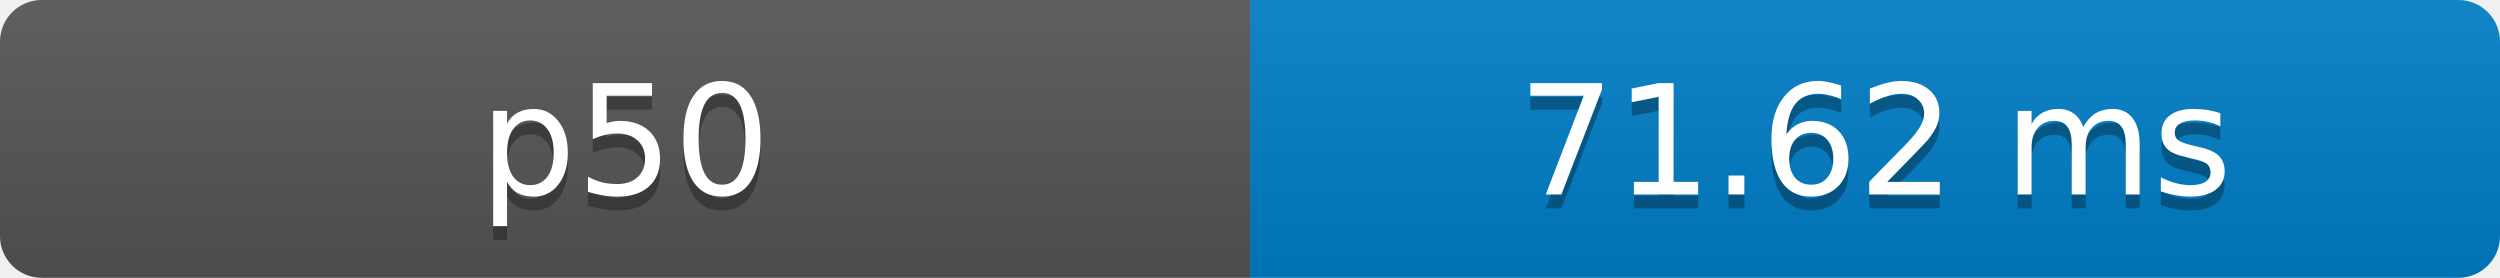
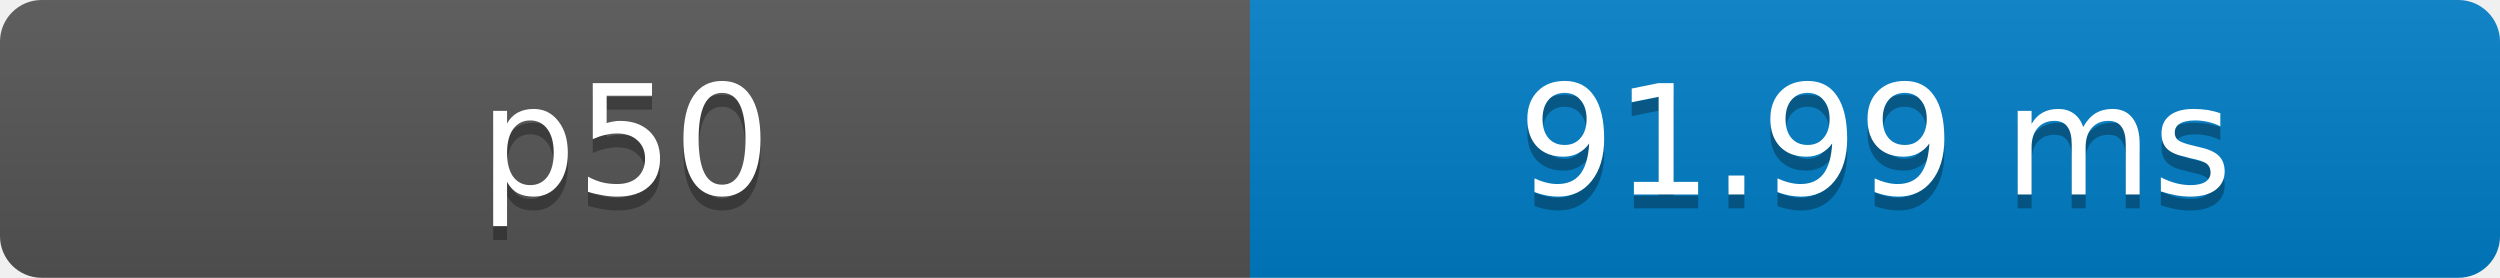
- <svg xmlns="http://www.w3.org/2000/svg" width="180" height="20" role="img" aria-label="p50: 71.62 ms">
+ <svg xmlns="http://www.w3.org/2000/svg" width="180" height="20" role="img" aria-label="p50: 91.99 ms">
  <defs>
    <clipPath id="round">
      <rect width="180" height="20" rx="3" fill="#fff" />
    </clipPath>
    <linearGradient id="shade" x2="0" y2="100%">
      <stop offset="0" stop-color="#bbb" stop-opacity=".1" />
      <stop offset="1" stop-opacity=".1" />
    </linearGradient>
  </defs>
  <g clip-path="url(#round)">
    <rect width="90" height="20" fill="#555" />
    <rect x="90" width="90" height="20" fill="#007ec6" />
    <rect width="180" height="20" fill="url(#shade)" />
  </g>
  <g fill="#fff" text-anchor="middle" font-family="Verdana,Geneva,DejaVu Sans,sans-serif" font-size="11">
    <text x="45" y="15" fill="#010101" fill-opacity=".3">p50</text>
    <text x="45" y="14">p50</text>
-     <text x="135" y="15" fill="#010101" fill-opacity=".3">71.62 ms</text>
-     <text x="135" y="14">71.62 ms</text>
+     <text x="135" y="15" fill="#010101" fill-opacity=".3">91.99 ms</text>
+     <text x="135" y="14">91.99 ms</text>
  </g>
</svg>
